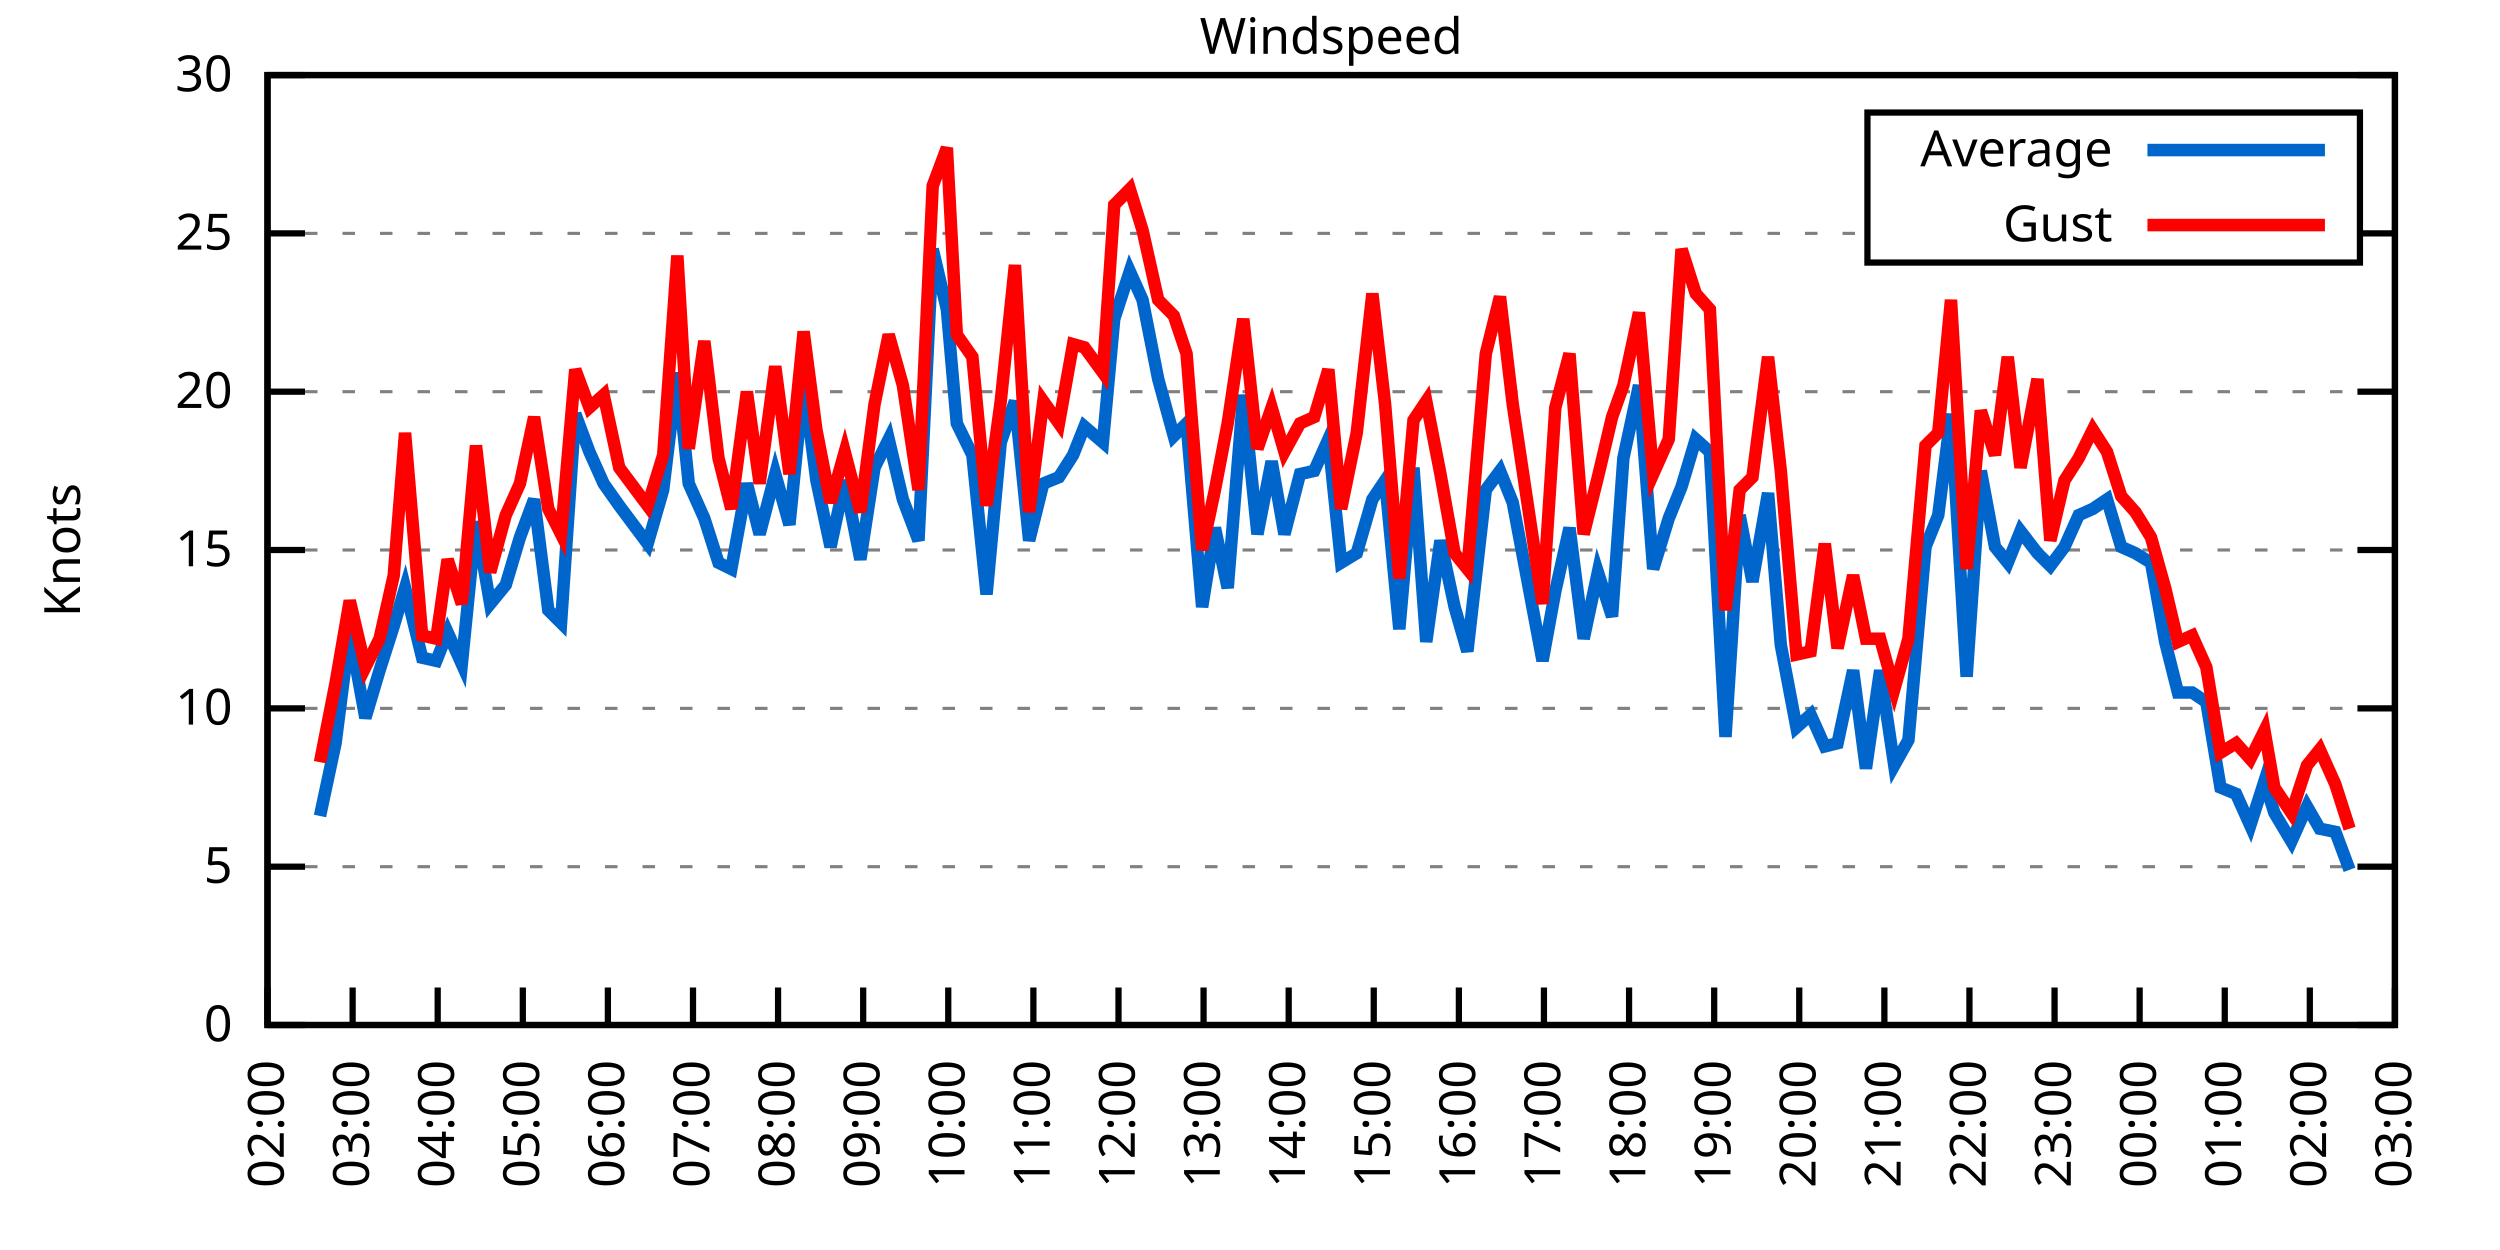
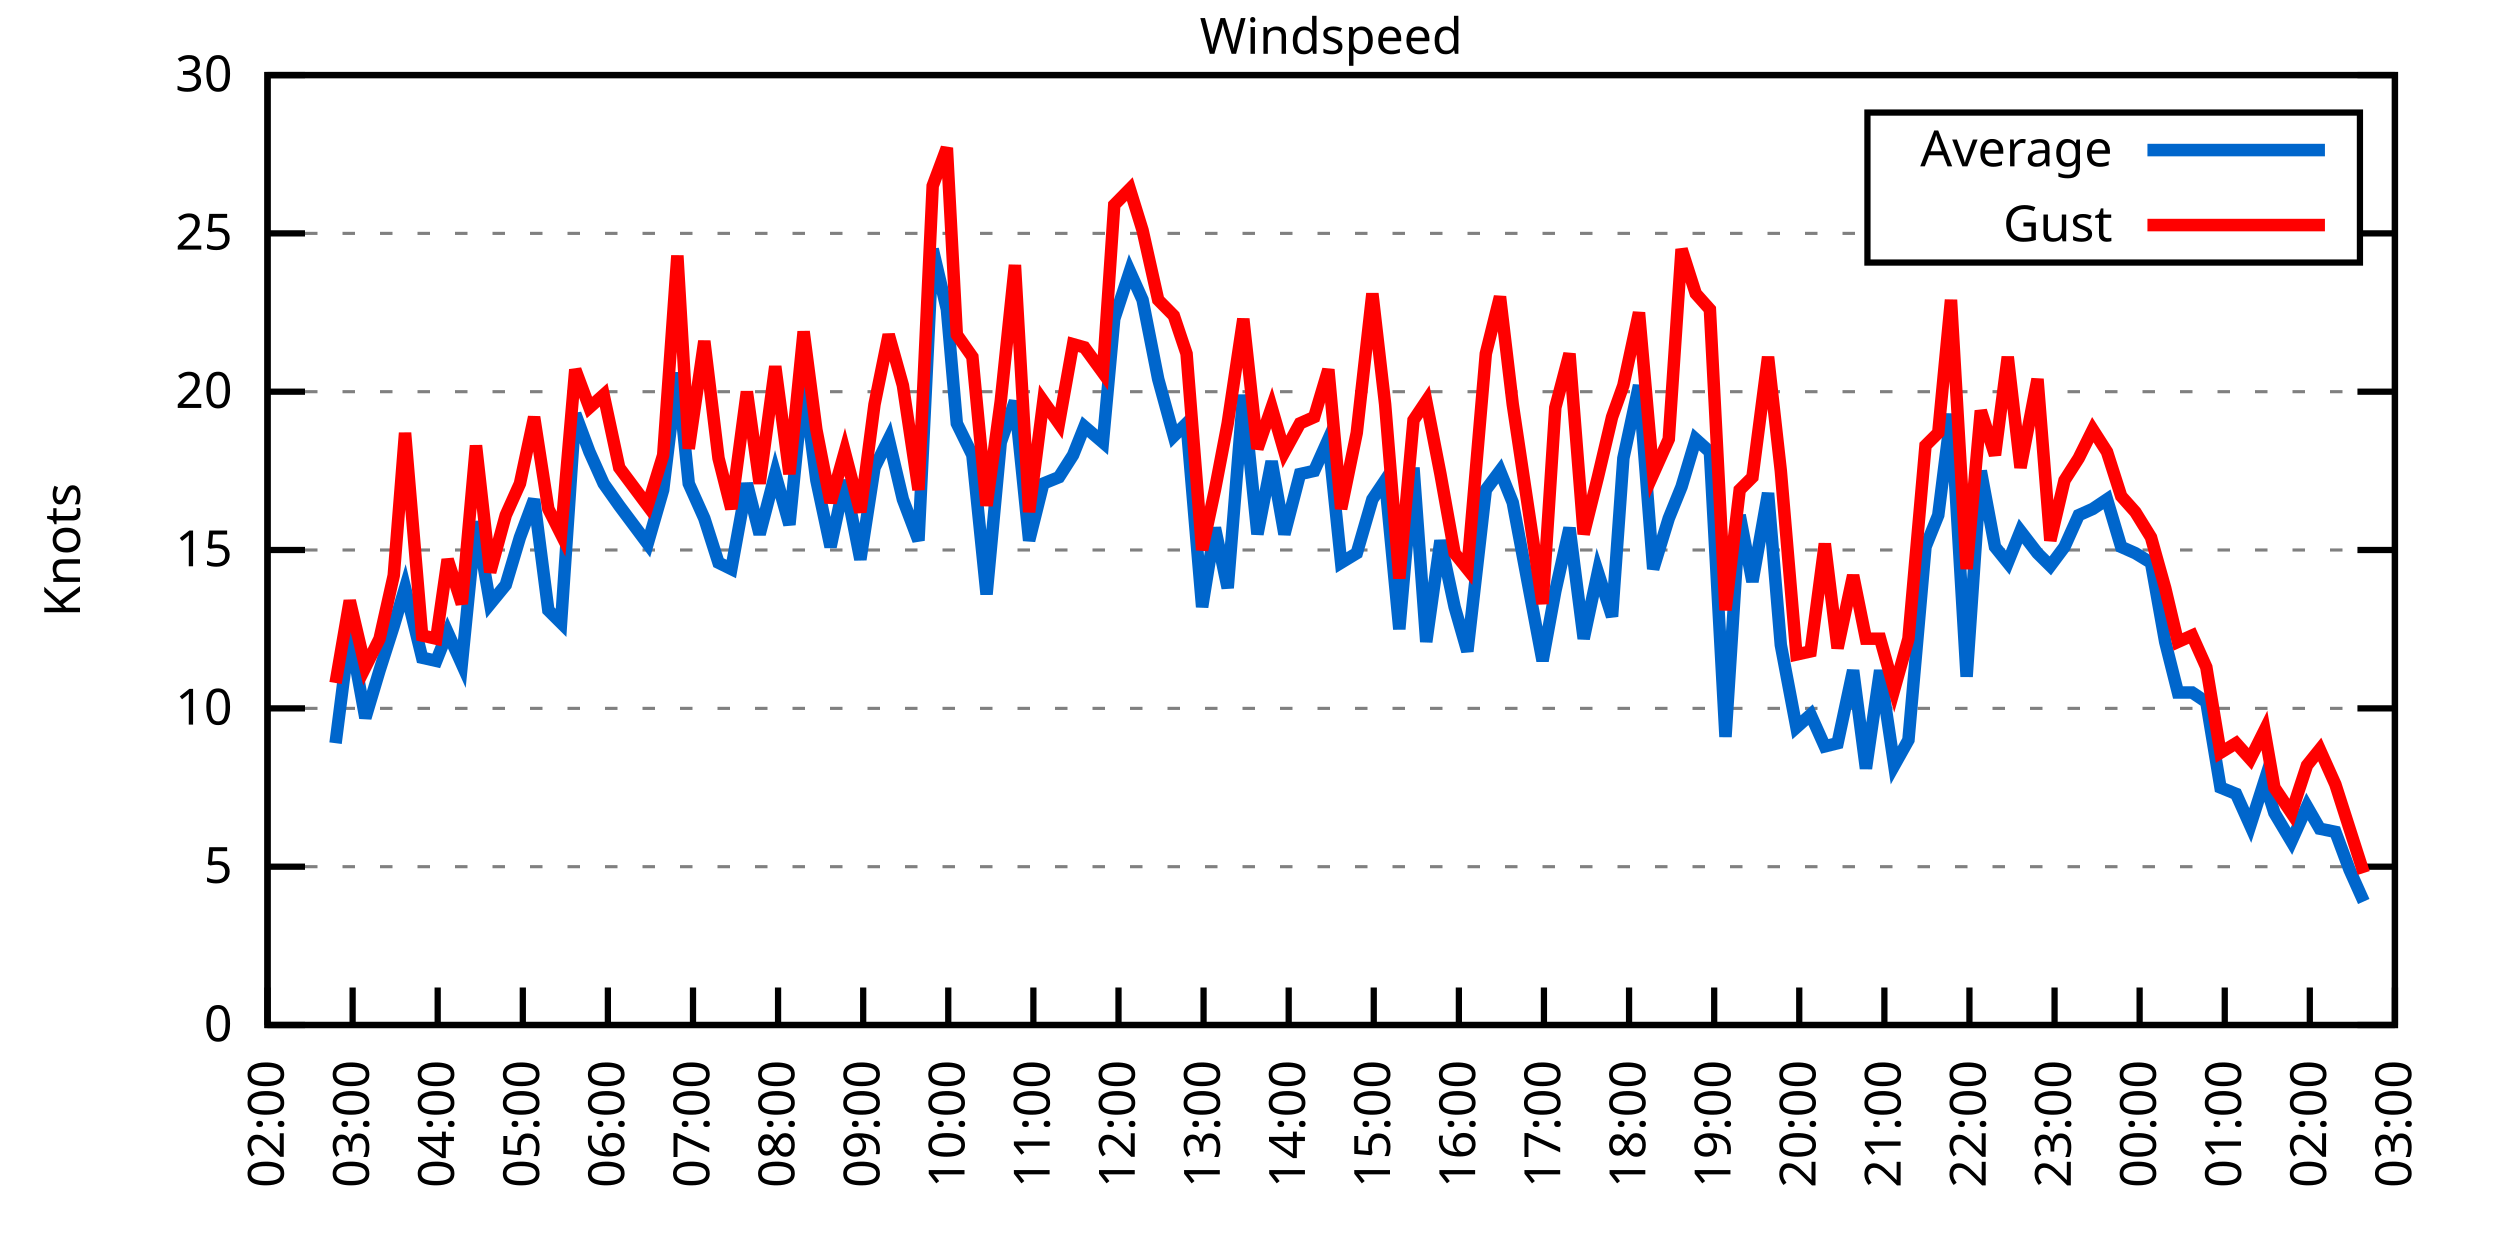
<svg xmlns="http://www.w3.org/2000/svg" xmlns:xlink="http://www.w3.org/1999/xlink" width="400" height="200" viewBox="0 0 400 200">
  <g id="gnuplot_canvas">
    <rect x="0" y="0" width="400" height="200" fill="none" />
    <defs>
      <circle id="gpDot" r="0.5" stroke-width="0.5" stroke="currentColor" />
      <path id="gpPt0" stroke-width="0.333" stroke="currentColor" d="M-1,0 h2 M0,-1 v2" />
      <path id="gpPt1" stroke-width="0.333" stroke="currentColor" d="M-1,-1 L1,1 M1,-1 L-1,1" />
      <path id="gpPt2" stroke-width="0.333" stroke="currentColor" d="M-1,0 L1,0 M0,-1 L0,1 M-1,-1 L1,1 M-1,1 L1,-1" />
      <rect id="gpPt3" stroke-width="0.333" stroke="currentColor" x="-1" y="-1" width="2" height="2" />
      <rect id="gpPt4" stroke-width="0.333" stroke="currentColor" fill="currentColor" x="-1" y="-1" width="2" height="2" />
      <circle id="gpPt5" stroke-width="0.333" stroke="currentColor" cx="0" cy="0" r="1" />
      <use xlink:href="#gpPt5" id="gpPt6" fill="currentColor" stroke="none" />
      <path id="gpPt7" stroke-width="0.333" stroke="currentColor" d="M0,-1.33 L-1.33,0.67 L1.33,0.67 z" />
      <use xlink:href="#gpPt7" id="gpPt8" fill="currentColor" stroke="none" />
      <use xlink:href="#gpPt7" id="gpPt9" stroke="currentColor" transform="rotate(180)" />
      <use xlink:href="#gpPt9" id="gpPt10" fill="currentColor" stroke="none" />
      <use xlink:href="#gpPt3" id="gpPt11" stroke="currentColor" transform="rotate(45)" />
      <use xlink:href="#gpPt11" id="gpPt12" fill="currentColor" stroke="none" />
      <path id="gpPt13" stroke-width="0.333" stroke="currentColor" d="M0,1.330 L1.265,0.411 L0.782,-1.067 L-0.782,-1.076 L-1.265,0.411 z" />
      <use xlink:href="#gpPt13" id="gpPt14" fill="currentColor" stroke="none" />
      <filter id="textbox" filterUnits="objectBoundingBox" x="0" y="0" height="1" width="1">
        <feFlood flood-color="white" flood-opacity="1" result="bgnd" />
        <feComposite in="SourceGraphic" in2="bgnd" operator="atop" />
      </filter>
      <filter id="greybox" filterUnits="objectBoundingBox" x="0" y="0" height="1" width="1">
        <feFlood flood-color="lightgrey" flood-opacity="1" result="grey" />
        <feComposite in="SourceGraphic" in2="grey" operator="atop" />
      </filter>
    </defs>
    <g fill="none" color="white" stroke="currentColor" stroke-width="1.00" stroke-linecap="butt" stroke-linejoin="miter">
</g>
    <g fill="none" color="black" stroke="currentColor" stroke-width="1.00" stroke-linecap="butt" stroke-linejoin="miter">
      <g stroke="none" shape-rendering="crispEdges">
        <polygon fill="rgb(255, 255, 255)" points="42.80,164.00 383.18,164.00 383.18,12.02 42.80,12.02 " />
      </g>
    </g>
    <g fill="none" color="black" stroke="currentColor" stroke-width="1.00" stroke-linecap="butt" stroke-linejoin="miter">
</g>
    <g fill="none" color="black" stroke="black" stroke-width="0.50" stroke-linecap="butt" stroke-linejoin="miter">
</g>
    <g fill="none" color="gray" stroke="currentColor" stroke-width="0.50" stroke-linecap="butt" stroke-linejoin="miter">
      <path stroke="gray" stroke-dasharray="2,4" class="gridline" d="M42.80,164.00 L383.19,164.00  " />
    </g>
    <g fill="none" color="gray" stroke="gray" stroke-width="1.00" stroke-linecap="butt" stroke-linejoin="miter">
</g>
    <g fill="none" color="black" stroke="currentColor" stroke-width="1.00" stroke-linecap="butt" stroke-linejoin="miter">
      <path stroke="black" d="M42.80,164.00 L48.80,164.00 M383.19,164.00 L377.19,164.00  " />
      <g transform="translate(37.20,166.60)" stroke="none" fill="black" font-family="Sans" font-size="8.00" text-anchor="end">
        <text>
          <tspan font-family="Sans"> 0</tspan>
        </text>
      </g>
    </g>
    <g fill="none" color="black" stroke="currentColor" stroke-width="1.00" stroke-linecap="butt" stroke-linejoin="miter">
</g>
    <g fill="none" color="black" stroke="black" stroke-width="0.50" stroke-linecap="butt" stroke-linejoin="miter">
</g>
    <g fill="none" color="gray" stroke="currentColor" stroke-width="0.50" stroke-linecap="butt" stroke-linejoin="miter">
      <path stroke="gray" stroke-dasharray="2,4" class="gridline" d="M42.80,138.67 L383.19,138.67  " />
    </g>
    <g fill="none" color="gray" stroke="gray" stroke-width="1.00" stroke-linecap="butt" stroke-linejoin="miter">
</g>
    <g fill="none" color="black" stroke="currentColor" stroke-width="1.00" stroke-linecap="butt" stroke-linejoin="miter">
      <path stroke="black" d="M42.80,138.67 L48.80,138.67 M383.19,138.67 L377.19,138.67  " />
      <g transform="translate(37.20,141.27)" stroke="none" fill="black" font-family="Sans" font-size="8.00" text-anchor="end">
        <text>
          <tspan font-family="Sans"> 5</tspan>
        </text>
      </g>
    </g>
    <g fill="none" color="black" stroke="currentColor" stroke-width="1.00" stroke-linecap="butt" stroke-linejoin="miter">
</g>
    <g fill="none" color="black" stroke="black" stroke-width="0.50" stroke-linecap="butt" stroke-linejoin="miter">
</g>
    <g fill="none" color="gray" stroke="currentColor" stroke-width="0.50" stroke-linecap="butt" stroke-linejoin="miter">
      <path stroke="gray" stroke-dasharray="2,4" class="gridline" d="M42.80,113.34 L383.19,113.34  " />
    </g>
    <g fill="none" color="gray" stroke="gray" stroke-width="1.00" stroke-linecap="butt" stroke-linejoin="miter">
</g>
    <g fill="none" color="black" stroke="currentColor" stroke-width="1.00" stroke-linecap="butt" stroke-linejoin="miter">
      <path stroke="black" d="M42.80,113.34 L48.80,113.34 M383.19,113.34 L377.19,113.34  " />
      <g transform="translate(37.20,115.94)" stroke="none" fill="black" font-family="Sans" font-size="8.00" text-anchor="end">
        <text>
          <tspan font-family="Sans"> 10</tspan>
        </text>
      </g>
    </g>
    <g fill="none" color="black" stroke="currentColor" stroke-width="1.00" stroke-linecap="butt" stroke-linejoin="miter">
</g>
    <g fill="none" color="black" stroke="black" stroke-width="0.50" stroke-linecap="butt" stroke-linejoin="miter">
</g>
    <g fill="none" color="gray" stroke="currentColor" stroke-width="0.50" stroke-linecap="butt" stroke-linejoin="miter">
      <path stroke="gray" stroke-dasharray="2,4" class="gridline" d="M42.80,88.00 L383.19,88.00  " />
    </g>
    <g fill="none" color="gray" stroke="gray" stroke-width="1.00" stroke-linecap="butt" stroke-linejoin="miter">
</g>
    <g fill="none" color="black" stroke="currentColor" stroke-width="1.00" stroke-linecap="butt" stroke-linejoin="miter">
      <path stroke="black" d="M42.80,88.00 L48.80,88.00 M383.19,88.00 L377.19,88.00  " />
      <g transform="translate(37.20,90.60)" stroke="none" fill="black" font-family="Sans" font-size="8.00" text-anchor="end">
        <text>
          <tspan font-family="Sans"> 15</tspan>
        </text>
      </g>
    </g>
    <g fill="none" color="black" stroke="currentColor" stroke-width="1.00" stroke-linecap="butt" stroke-linejoin="miter">
</g>
    <g fill="none" color="black" stroke="black" stroke-width="0.50" stroke-linecap="butt" stroke-linejoin="miter">
</g>
    <g fill="none" color="gray" stroke="currentColor" stroke-width="0.50" stroke-linecap="butt" stroke-linejoin="miter">
      <path stroke="gray" stroke-dasharray="2,4" class="gridline" d="M42.80,62.67 L383.19,62.67  " />
    </g>
    <g fill="none" color="gray" stroke="gray" stroke-width="1.00" stroke-linecap="butt" stroke-linejoin="miter">
</g>
    <g fill="none" color="black" stroke="currentColor" stroke-width="1.00" stroke-linecap="butt" stroke-linejoin="miter">
      <path stroke="black" d="M42.80,62.67 L48.80,62.67 M383.19,62.67 L377.19,62.67  " />
      <g transform="translate(37.20,65.27)" stroke="none" fill="black" font-family="Sans" font-size="8.00" text-anchor="end">
        <text>
          <tspan font-family="Sans"> 20</tspan>
        </text>
      </g>
    </g>
    <g fill="none" color="black" stroke="currentColor" stroke-width="1.00" stroke-linecap="butt" stroke-linejoin="miter">
</g>
    <g fill="none" color="black" stroke="black" stroke-width="0.50" stroke-linecap="butt" stroke-linejoin="miter">
</g>
    <g fill="none" color="gray" stroke="currentColor" stroke-width="0.50" stroke-linecap="butt" stroke-linejoin="miter">
      <path stroke="gray" stroke-dasharray="2,4" class="gridline" d="M42.80,37.34 L298.79,37.34 M377.59,37.34 L383.19,37.34  " />
    </g>
    <g fill="none" color="gray" stroke="gray" stroke-width="1.00" stroke-linecap="butt" stroke-linejoin="miter">
</g>
    <g fill="none" color="black" stroke="currentColor" stroke-width="1.00" stroke-linecap="butt" stroke-linejoin="miter">
      <path stroke="black" d="M42.80,37.34 L48.80,37.34 M383.19,37.34 L377.19,37.34  " />
      <g transform="translate(37.20,39.94)" stroke="none" fill="black" font-family="Sans" font-size="8.00" text-anchor="end">
        <text>
          <tspan font-family="Sans"> 25</tspan>
        </text>
      </g>
    </g>
    <g fill="none" color="black" stroke="currentColor" stroke-width="1.00" stroke-linecap="butt" stroke-linejoin="miter">
</g>
    <g fill="none" color="black" stroke="black" stroke-width="0.50" stroke-linecap="butt" stroke-linejoin="miter">
</g>
    <g fill="none" color="gray" stroke="currentColor" stroke-width="0.50" stroke-linecap="butt" stroke-linejoin="miter">
      <path stroke="gray" stroke-dasharray="2,4" class="gridline" d="M42.80,12.01 L383.19,12.01  " />
    </g>
    <g fill="none" color="gray" stroke="gray" stroke-width="1.00" stroke-linecap="butt" stroke-linejoin="miter">
</g>
    <g fill="none" color="black" stroke="currentColor" stroke-width="1.00" stroke-linecap="butt" stroke-linejoin="miter">
      <path stroke="black" d="M42.80,12.01 L48.80,12.01 M383.19,12.01 L377.19,12.01  " />
      <g transform="translate(37.20,14.61)" stroke="none" fill="black" font-family="Sans" font-size="8.00" text-anchor="end">
        <text>
          <tspan font-family="Sans"> 30</tspan>
        </text>
      </g>
    </g>
    <g fill="none" color="black" stroke="currentColor" stroke-width="1.00" stroke-linecap="butt" stroke-linejoin="miter">
      <path stroke="black" d="M42.80,164.00 L42.80,158.00  " />
      <g transform="translate(45.40,169.60) rotate(270.00)" stroke="none" fill="black" font-family="Sans" font-size="8.00" text-anchor="end">
        <text>
          <tspan font-family="Sans">02:00</tspan>
        </text>
      </g>
    </g>
    <g fill="none" color="black" stroke="currentColor" stroke-width="1.00" stroke-linecap="butt" stroke-linejoin="miter">
      <path stroke="black" d="M56.42,164.00 L56.42,158.00  " />
      <g transform="translate(59.02,169.60) rotate(270.00)" stroke="none" fill="black" font-family="Sans" font-size="8.00" text-anchor="end">
        <text>
          <tspan font-family="Sans">03:00</tspan>
        </text>
      </g>
    </g>
    <g fill="none" color="black" stroke="currentColor" stroke-width="1.00" stroke-linecap="butt" stroke-linejoin="miter">
      <path stroke="black" d="M70.03,164.00 L70.03,158.00  " />
      <g transform="translate(72.63,169.60) rotate(270.00)" stroke="none" fill="black" font-family="Sans" font-size="8.00" text-anchor="end">
        <text>
          <tspan font-family="Sans">04:00</tspan>
        </text>
      </g>
    </g>
    <g fill="none" color="black" stroke="currentColor" stroke-width="1.00" stroke-linecap="butt" stroke-linejoin="miter">
      <path stroke="black" d="M83.65,164.00 L83.65,158.00  " />
      <g transform="translate(86.25,169.60) rotate(270.00)" stroke="none" fill="black" font-family="Sans" font-size="8.00" text-anchor="end">
        <text>
          <tspan font-family="Sans">05:00</tspan>
        </text>
      </g>
    </g>
    <g fill="none" color="black" stroke="currentColor" stroke-width="1.00" stroke-linecap="butt" stroke-linejoin="miter">
      <path stroke="black" d="M97.26,164.00 L97.26,158.00  " />
      <g transform="translate(99.86,169.60) rotate(270.00)" stroke="none" fill="black" font-family="Sans" font-size="8.00" text-anchor="end">
        <text>
          <tspan font-family="Sans">06:00</tspan>
        </text>
      </g>
    </g>
    <g fill="none" color="black" stroke="currentColor" stroke-width="1.00" stroke-linecap="butt" stroke-linejoin="miter">
      <path stroke="black" d="M110.88,164.00 L110.88,158.00  " />
      <g transform="translate(113.48,169.60) rotate(270.00)" stroke="none" fill="black" font-family="Sans" font-size="8.00" text-anchor="end">
        <text>
          <tspan font-family="Sans">07:00</tspan>
        </text>
      </g>
    </g>
    <g fill="none" color="black" stroke="currentColor" stroke-width="1.00" stroke-linecap="butt" stroke-linejoin="miter">
      <path stroke="black" d="M124.49,164.00 L124.49,158.00  " />
      <g transform="translate(127.09,169.60) rotate(270.00)" stroke="none" fill="black" font-family="Sans" font-size="8.00" text-anchor="end">
        <text>
          <tspan font-family="Sans">08:00</tspan>
        </text>
      </g>
    </g>
    <g fill="none" color="black" stroke="currentColor" stroke-width="1.00" stroke-linecap="butt" stroke-linejoin="miter">
      <path stroke="black" d="M138.11,164.00 L138.11,158.00  " />
      <g transform="translate(140.71,169.60) rotate(270.00)" stroke="none" fill="black" font-family="Sans" font-size="8.00" text-anchor="end">
        <text>
          <tspan font-family="Sans">09:00</tspan>
        </text>
      </g>
    </g>
    <g fill="none" color="black" stroke="currentColor" stroke-width="1.00" stroke-linecap="butt" stroke-linejoin="miter">
      <path stroke="black" d="M151.72,164.00 L151.72,158.00  " />
      <g transform="translate(154.32,169.60) rotate(270.00)" stroke="none" fill="black" font-family="Sans" font-size="8.00" text-anchor="end">
        <text>
          <tspan font-family="Sans">10:00</tspan>
        </text>
      </g>
    </g>
    <g fill="none" color="black" stroke="currentColor" stroke-width="1.00" stroke-linecap="butt" stroke-linejoin="miter">
      <path stroke="black" d="M165.34,164.00 L165.34,158.00  " />
      <g transform="translate(167.94,169.60) rotate(270.00)" stroke="none" fill="black" font-family="Sans" font-size="8.00" text-anchor="end">
        <text>
          <tspan font-family="Sans">11:00</tspan>
        </text>
      </g>
    </g>
    <g fill="none" color="black" stroke="currentColor" stroke-width="1.00" stroke-linecap="butt" stroke-linejoin="miter">
      <path stroke="black" d="M178.96,164.00 L178.96,158.00  " />
      <g transform="translate(181.56,169.60) rotate(270.00)" stroke="none" fill="black" font-family="Sans" font-size="8.00" text-anchor="end">
        <text>
          <tspan font-family="Sans">12:00</tspan>
        </text>
      </g>
    </g>
    <g fill="none" color="black" stroke="currentColor" stroke-width="1.00" stroke-linecap="butt" stroke-linejoin="miter">
      <path stroke="black" d="M192.57,164.00 L192.57,158.00  " />
      <g transform="translate(195.17,169.60) rotate(270.00)" stroke="none" fill="black" font-family="Sans" font-size="8.00" text-anchor="end">
        <text>
          <tspan font-family="Sans">13:00</tspan>
        </text>
      </g>
    </g>
    <g fill="none" color="black" stroke="currentColor" stroke-width="1.00" stroke-linecap="butt" stroke-linejoin="miter">
      <path stroke="black" d="M206.19,164.00 L206.19,158.00  " />
      <g transform="translate(208.79,169.60) rotate(270.00)" stroke="none" fill="black" font-family="Sans" font-size="8.00" text-anchor="end">
        <text>
          <tspan font-family="Sans">14:00</tspan>
        </text>
      </g>
    </g>
    <g fill="none" color="black" stroke="currentColor" stroke-width="1.00" stroke-linecap="butt" stroke-linejoin="miter">
      <path stroke="black" d="M219.80,164.00 L219.80,158.00  " />
      <g transform="translate(222.40,169.60) rotate(270.00)" stroke="none" fill="black" font-family="Sans" font-size="8.00" text-anchor="end">
        <text>
          <tspan font-family="Sans">15:00</tspan>
        </text>
      </g>
    </g>
    <g fill="none" color="black" stroke="currentColor" stroke-width="1.00" stroke-linecap="butt" stroke-linejoin="miter">
      <path stroke="black" d="M233.42,164.00 L233.42,158.00  " />
      <g transform="translate(236.02,169.60) rotate(270.00)" stroke="none" fill="black" font-family="Sans" font-size="8.00" text-anchor="end">
        <text>
          <tspan font-family="Sans">16:00</tspan>
        </text>
      </g>
    </g>
    <g fill="none" color="black" stroke="currentColor" stroke-width="1.00" stroke-linecap="butt" stroke-linejoin="miter">
      <path stroke="black" d="M247.03,164.00 L247.03,158.00  " />
      <g transform="translate(249.63,169.60) rotate(270.00)" stroke="none" fill="black" font-family="Sans" font-size="8.00" text-anchor="end">
        <text>
          <tspan font-family="Sans">17:00</tspan>
        </text>
      </g>
    </g>
    <g fill="none" color="black" stroke="currentColor" stroke-width="1.00" stroke-linecap="butt" stroke-linejoin="miter">
      <path stroke="black" d="M260.65,164.00 L260.65,158.00  " />
      <g transform="translate(263.25,169.60) rotate(270.00)" stroke="none" fill="black" font-family="Sans" font-size="8.00" text-anchor="end">
        <text>
          <tspan font-family="Sans">18:00</tspan>
        </text>
      </g>
    </g>
    <g fill="none" color="black" stroke="currentColor" stroke-width="1.00" stroke-linecap="butt" stroke-linejoin="miter">
      <path stroke="black" d="M274.27,164.00 L274.27,158.00  " />
      <g transform="translate(276.87,169.60) rotate(270.00)" stroke="none" fill="black" font-family="Sans" font-size="8.00" text-anchor="end">
        <text>
          <tspan font-family="Sans">19:00</tspan>
        </text>
      </g>
    </g>
    <g fill="none" color="black" stroke="currentColor" stroke-width="1.00" stroke-linecap="butt" stroke-linejoin="miter">
      <path stroke="black" d="M287.88,164.00 L287.88,158.00  " />
      <g transform="translate(290.48,169.60) rotate(270.00)" stroke="none" fill="black" font-family="Sans" font-size="8.00" text-anchor="end">
        <text>
          <tspan font-family="Sans">20:00</tspan>
        </text>
      </g>
    </g>
    <g fill="none" color="black" stroke="currentColor" stroke-width="1.00" stroke-linecap="butt" stroke-linejoin="miter">
      <path stroke="black" d="M301.50,164.00 L301.50,158.00  " />
      <g transform="translate(304.10,169.60) rotate(270.00)" stroke="none" fill="black" font-family="Sans" font-size="8.00" text-anchor="end">
        <text>
          <tspan font-family="Sans">21:00</tspan>
        </text>
      </g>
    </g>
    <g fill="none" color="black" stroke="currentColor" stroke-width="1.00" stroke-linecap="butt" stroke-linejoin="miter">
      <path stroke="black" d="M315.11,164.00 L315.11,158.00  " />
      <g transform="translate(317.71,169.60) rotate(270.00)" stroke="none" fill="black" font-family="Sans" font-size="8.00" text-anchor="end">
        <text>
          <tspan font-family="Sans">22:00</tspan>
        </text>
      </g>
    </g>
    <g fill="none" color="black" stroke="currentColor" stroke-width="1.00" stroke-linecap="butt" stroke-linejoin="miter">
      <path stroke="black" d="M328.73,164.00 L328.73,158.00  " />
      <g transform="translate(331.33,169.60) rotate(270.00)" stroke="none" fill="black" font-family="Sans" font-size="8.00" text-anchor="end">
        <text>
          <tspan font-family="Sans">23:00</tspan>
        </text>
      </g>
    </g>
    <g fill="none" color="black" stroke="currentColor" stroke-width="1.00" stroke-linecap="butt" stroke-linejoin="miter">
      <path stroke="black" d="M342.34,164.00 L342.34,158.00  " />
      <g transform="translate(344.94,169.60) rotate(270.00)" stroke="none" fill="black" font-family="Sans" font-size="8.00" text-anchor="end">
        <text>
          <tspan font-family="Sans">00:00</tspan>
        </text>
      </g>
    </g>
    <g fill="none" color="black" stroke="currentColor" stroke-width="1.00" stroke-linecap="butt" stroke-linejoin="miter">
      <path stroke="black" d="M355.96,164.00 L355.96,158.00  " />
      <g transform="translate(358.56,169.60) rotate(270.00)" stroke="none" fill="black" font-family="Sans" font-size="8.00" text-anchor="end">
        <text>
          <tspan font-family="Sans">01:00</tspan>
        </text>
      </g>
    </g>
    <g fill="none" color="black" stroke="currentColor" stroke-width="1.00" stroke-linecap="butt" stroke-linejoin="miter">
      <path stroke="black" d="M369.57,164.00 L369.57,158.00  " />
      <g transform="translate(372.17,169.60) rotate(270.00)" stroke="none" fill="black" font-family="Sans" font-size="8.00" text-anchor="end">
        <text>
          <tspan font-family="Sans">02:00</tspan>
        </text>
      </g>
    </g>
    <g fill="none" color="black" stroke="currentColor" stroke-width="1.00" stroke-linecap="butt" stroke-linejoin="miter">
      <path stroke="black" d="M383.19,164.00 L383.19,158.00  " />
      <g transform="translate(385.79,169.60) rotate(270.00)" stroke="none" fill="black" font-family="Sans" font-size="8.00" text-anchor="end">
        <text>
          <tspan font-family="Sans">03:00</tspan>
        </text>
      </g>
    </g>
    <g fill="none" color="black" stroke="currentColor" stroke-width="1.00" stroke-linecap="butt" stroke-linejoin="miter">
</g>
    <g fill="none" color="black" stroke="currentColor" stroke-width="1.00" stroke-linecap="butt" stroke-linejoin="miter">
      <path stroke="black" d="M42.80,12.01 L42.80,164.00 L383.19,164.00 L383.19,12.01 L42.80,12.01 Z  " />
    </g>
    <g fill="none" color="black" stroke="currentColor" stroke-width="1.00" stroke-linecap="butt" stroke-linejoin="miter">
</g>
    <g fill="none" color="black" stroke="currentColor" stroke-width="1.00" stroke-linecap="butt" stroke-linejoin="miter">
      <path stroke="black" d="M298.79,42.01 L298.79,18.01 L377.59,18.01 L377.59,42.01 L298.79,42.01 Z  " />
    </g>
    <g id="Windspeed_plot_1">
      <g fill="none" color="white" stroke="black" stroke-width="2.00" stroke-linecap="butt" stroke-linejoin="miter">
</g>
      <g fill="none" color="black" stroke="currentColor" stroke-width="2.00" stroke-linecap="butt" stroke-linejoin="miter">
        <g transform="translate(337.99,26.61)" stroke="none" fill="black" font-family="Sans" font-size="8.00" text-anchor="end">
          <text>
            <tspan font-family="Sans">Average</tspan>
          </text>
        </g>
      </g>
      <g fill="none" color="black" stroke="currentColor" stroke-width="2.00" stroke-linecap="butt" stroke-linejoin="miter">
-         <path stroke="rgb(  0, 102, 204)" d="M343.59,24.01 L371.99,24.01 M51.20,130.56 L53.69,118.91 L55.96,101.18 L58.46,114.86 L60.73,107.26 L63.00,100.16   L64.81,94.08 L67.54,105.23 L69.80,105.74 L71.62,101.18 L73.89,106.24 L76.16,83.45 L78.43,96.62 L80.92,93.58   L83.19,85.98 L85.46,79.90 L87.73,97.63 L89.77,99.66 L92.04,66.22 L94.31,72.30 L96.58,77.37 L99.08,80.91   L103.62,86.99 L106.11,78.38 L108.38,59.63 L110.20,77.37 L112.69,82.94 L114.96,90.03 L117.01,91.04 L119.50,77.37   L121.54,85.47 L124.04,75.85 L126.31,83.95 L128.58,61.15 L130.62,76.86 L132.89,87.50 L135.16,76.86 L137.66,89.52   L139.92,74.83 L142.19,70.27 L144.46,79.90 L146.96,86.49 L149.23,39.87 L151.50,49.50 L153.09,67.74 L155.58,72.81   L157.85,95.10 L160.12,70.78 L162.39,64.19 L164.66,86.49 L166.93,77.37 L169.43,76.35 L171.69,72.81 L173.51,68.25   L176.46,70.78 L178.28,51.02 L180.77,43.42 L182.81,47.98 L185.31,60.65 L187.81,69.77 L189.85,67.74 L192.34,97.12   L194.39,84.46 L196.43,94.08 L198.93,63.18 L201.19,85.47 L203.46,73.82 L205.51,85.47 L208.00,75.85 L210.27,75.34   L212.54,70.27 L214.58,90.03 L217.08,88.51 L219.58,79.90 L221.62,76.86 L223.89,100.67 L226.16,74.83 L228.20,102.70   L230.47,86.49 L232.74,97.12 L234.78,104.22 L237.73,78.38 L240.00,75.34 L242.04,80.41 L246.81,105.74 L248.85,94.59   L251.12,84.46 L253.39,102.19 L255.66,91.55 L257.93,98.64 L259.74,73.31 L262.24,61.66 L264.51,91.04 L267.00,82.94   L269.05,77.87 L271.32,70.27 L273.58,72.30 L276.08,117.90 L278.35,82.43 L280.39,93.07 L282.89,78.89 L284.93,103.20   L287.43,116.38 L289.70,114.35 L291.97,119.42 L294.01,118.91 L296.50,107.26 L298.55,122.96 L300.82,107.26 L303.08,122.46   L305.35,118.40 L308.08,87.50 L310.12,82.43 L312.16,66.22 L314.66,108.27 L316.93,75.34 L319.20,87.50 L321.24,90.03   L323.28,84.97 L326.00,88.51 L328.05,90.54 L330.32,87.50 L332.59,82.43 L334.85,81.42 L337.12,79.90 L339.39,87.50   L341.66,88.51 L344.16,90.03 L346.43,102.70 L348.47,110.80 L350.74,110.80 L353.01,112.32 L355.28,126.00 L357.77,127.02   L360.04,132.08 L362.31,124.99 L363.90,130.06 L366.62,134.62 L369.12,129.04 L371.16,132.59 L373.66,133.10 L375.93,139.17    " />
+         <path stroke="rgb(  0, 102, 204)" d="M343.59,24.01 L371.99,24.01 M53.69,118.91 L55.96,101.18 L58.46,114.86 L60.73,107.26 L63.00,100.16 L64.81,94.08   L67.54,105.23 L69.80,105.74 L71.62,101.18 L73.89,106.24 L76.16,83.45 L78.43,96.62 L80.92,93.58 L83.19,85.98   L85.46,79.90 L87.73,97.63 L89.77,99.66 L92.04,66.22 L94.31,72.30 L96.58,77.37 L99.08,80.91 L103.62,86.99   L106.11,78.38 L108.38,59.63 L110.20,77.37 L112.69,82.94 L114.96,90.03 L117.01,91.04 L119.50,77.37 L121.54,85.47   L124.04,75.85 L126.31,83.95 L128.58,61.15 L130.62,76.86 L132.89,87.50 L135.16,76.86 L137.66,89.52 L139.92,74.83   L142.19,70.27 L144.46,79.90 L146.96,86.49 L149.23,39.87 L151.50,49.50 L153.09,67.74 L155.58,72.81 L157.85,95.10   L160.12,70.78 L162.39,64.19 L164.66,86.49 L166.93,77.37 L169.43,76.35 L171.69,72.81 L173.51,68.25 L176.46,70.78   L178.28,51.02 L180.77,43.42 L182.81,47.98 L185.31,60.65 L187.81,69.77 L189.85,67.74 L192.34,97.12 L194.39,84.46   L196.43,94.08 L198.93,63.18 L201.19,85.47 L203.46,73.82 L205.51,85.47 L208.00,75.85 L210.27,75.34 L212.54,70.27   L214.58,90.03 L217.08,88.51 L219.58,79.90 L221.62,76.86 L223.89,100.67 L226.16,74.83 L228.20,102.70 L230.47,86.49   L232.74,97.12 L234.78,104.22 L237.73,78.38 L240.00,75.34 L242.04,80.41 L246.81,105.74 L248.85,94.59 L251.12,84.46   L253.39,102.19 L255.66,91.55 L257.93,98.64 L259.74,73.31 L262.24,61.66 L264.51,91.04 L267.00,82.94 L269.05,77.87   L271.32,70.27 L273.58,72.30 L276.08,117.90 L278.35,82.43 L280.39,93.07 L282.89,78.89 L284.93,103.20 L287.43,116.38   L289.70,114.35 L291.97,119.42 L294.01,118.91 L296.50,107.26 L298.55,122.96 L300.82,107.26 L303.08,122.46 L305.35,118.40   L308.08,87.50 L310.12,82.43 L312.16,66.22 L314.66,108.27 L316.93,75.34 L319.20,87.50 L321.24,90.03 L323.28,84.97   L326.00,88.51 L328.05,90.54 L330.32,87.50 L332.59,82.43 L334.85,81.42 L337.12,79.90 L339.39,87.50 L341.66,88.51   L344.16,90.03 L346.43,102.70 L348.47,110.80 L350.74,110.80 L353.01,112.32 L355.28,126.00 L357.77,127.02 L360.04,132.08   L362.31,124.99 L363.90,130.06 L366.62,134.62 L369.12,129.04 L371.16,132.59 L373.66,133.10 L375.93,139.17 L378.20,144.24    " />
      </g>
    </g>
    <g id="Windspeed_plot_2">
      <g fill="none" color="black" stroke="currentColor" stroke-width="2.00" stroke-linecap="butt" stroke-linejoin="miter">
        <g transform="translate(337.99,38.61)" stroke="none" fill="black" font-family="Sans" font-size="8.00" text-anchor="end">
          <text>
            <tspan font-family="Sans">Gust</tspan>
          </text>
        </g>
      </g>
      <g fill="none" color="black" stroke="currentColor" stroke-width="2.00" stroke-linecap="butt" stroke-linejoin="miter">
-         <path stroke="rgb(255,   0,   0)" d="M343.59,36.01 L371.99,36.01 M51.20,121.95 L53.69,109.28 L55.96,96.11 L58.46,106.75 L60.73,102.19 L63.00,92.06   L64.81,69.26 L67.54,101.68 L69.80,102.19 L71.62,89.52 L73.89,96.62 L76.16,71.29 L78.43,91.55 L80.92,82.43   L83.19,77.37 L85.46,66.73 L87.73,81.42 L89.77,85.47 L92.04,59.13 L94.31,65.21 L96.58,63.18 L99.08,74.83   L103.62,80.91 L106.11,72.81 L108.38,40.89 L110.20,71.79 L112.69,54.57 L114.96,73.31 L117.01,81.42 L119.50,62.67   L121.54,77.37 L124.04,58.62 L126.31,75.85 L128.58,53.05 L130.62,68.75 L132.89,80.41 L135.16,72.30 L137.66,81.93   L139.92,64.70 L142.19,53.55 L144.46,61.66 L146.96,78.38 L149.23,29.74 L151.50,23.66 L153.09,53.55 L155.58,57.10   L157.85,80.91 L160.12,64.19 L162.39,42.41 L164.66,81.93 L166.93,64.19 L169.43,67.74 L171.69,55.07 L173.51,55.58   L176.46,59.63 L178.28,32.78 L180.77,30.25 L182.81,36.84 L185.31,47.98 L187.81,50.51 L189.85,56.59 L192.34,88.00   L194.39,78.38 L196.43,67.74 L198.93,51.02 L201.19,71.79 L203.46,65.21 L205.51,72.30 L208.00,67.74 L210.27,66.73   L212.54,59.13 L214.58,81.42 L217.08,69.26 L219.58,46.97 L221.62,64.70 L223.89,92.56 L226.16,67.23 L228.20,64.19   L230.47,75.85 L232.74,88.51 L234.78,91.04 L237.73,56.59 L240.00,47.47 L242.04,64.70 L246.81,96.62 L248.85,65.21   L251.12,56.59 L253.39,85.47 L255.66,76.35 L257.93,66.73 L259.74,61.66 L262.24,50.01 L264.51,75.85 L267.00,70.27   L269.05,39.87 L271.32,46.97 L273.58,49.50 L276.08,97.63 L278.35,78.38 L280.39,76.35 L282.89,57.10 L284.93,75.34   L287.43,104.72 L289.70,104.22 L291.97,86.99 L294.01,103.71 L296.50,92.06 L298.55,102.19 L300.82,102.19 L303.08,110.30   L305.35,102.19 L308.08,71.29 L310.12,69.26 L312.16,47.98 L314.66,91.04 L316.93,65.71 L319.20,72.81 L321.24,57.10   L323.28,74.83 L326.00,60.65 L328.05,86.49 L330.32,76.86 L332.59,73.31 L334.85,68.75 L337.12,72.30 L339.39,79.39   L341.66,81.93 L344.16,85.98 L346.43,94.08 L348.47,102.70 L350.74,101.68 L353.01,106.75 L355.28,120.43 L357.77,118.91   L360.04,121.44 L362.31,116.88 L363.90,126.00 L366.62,130.06 L369.12,122.46 L371.16,119.92 L373.66,125.50 L375.93,132.59    " />
+         <path stroke="rgb(255,   0,   0)" d="M343.59,36.01 L371.99,36.01 M53.69,109.28 L55.96,96.11 L58.46,106.75 L60.73,102.19 L63.00,92.06 L64.81,69.26   L67.54,101.68 L69.80,102.19 L71.62,89.52 L73.89,96.62 L76.16,71.29 L78.43,91.55 L80.92,82.43 L83.19,77.37   L85.46,66.73 L87.73,81.42 L89.77,85.47 L92.04,59.13 L94.31,65.21 L96.58,63.18 L99.08,74.83 L103.62,80.91   L106.11,72.81 L108.38,40.89 L110.20,71.79 L112.69,54.57 L114.96,73.31 L117.01,81.42 L119.50,62.67 L121.54,77.37   L124.04,58.62 L126.31,75.85 L128.58,53.05 L130.62,68.75 L132.89,80.41 L135.16,72.30 L137.66,81.93 L139.92,64.70   L142.19,53.55 L144.46,61.66 L146.96,78.38 L149.23,29.74 L151.50,23.66 L153.09,53.55 L155.58,57.10 L157.85,80.91   L160.12,64.19 L162.39,42.41 L164.66,81.93 L166.93,64.19 L169.43,67.74 L171.69,55.07 L173.51,55.58 L176.46,59.63   L178.28,32.78 L180.77,30.25 L182.81,36.84 L185.31,47.98 L187.81,50.51 L189.85,56.59 L192.34,88.00 L194.39,78.38   L196.43,67.74 L198.93,51.02 L201.19,71.79 L203.46,65.21 L205.51,72.30 L208.00,67.74 L210.27,66.73 L212.54,59.13   L214.58,81.42 L217.08,69.26 L219.58,46.97 L221.62,64.70 L223.89,92.56 L226.16,67.23 L228.20,64.19 L230.47,75.85   L232.74,88.51 L234.78,91.04 L237.73,56.59 L240.00,47.47 L242.04,64.70 L246.81,96.62 L248.85,65.21 L251.12,56.59   L253.39,85.47 L255.66,76.35 L257.93,66.73 L259.74,61.66 L262.24,50.01 L264.51,75.85 L267.00,70.27 L269.05,39.87   L271.32,46.97 L273.58,49.50 L276.08,97.63 L278.35,78.38 L280.39,76.35 L282.89,57.10 L284.93,75.34 L287.43,104.72   L289.70,104.22 L291.97,86.99 L294.01,103.71 L296.50,92.06 L298.55,102.19 L300.82,102.19 L303.08,110.30 L305.35,102.19   L308.08,71.29 L310.12,69.26 L312.16,47.98 L314.66,91.04 L316.93,65.71 L319.20,72.81 L321.24,57.10 L323.28,74.83   L326.00,60.65 L328.05,86.49 L330.32,76.86 L332.59,73.31 L334.85,68.75 L337.12,72.30 L339.39,79.39 L341.66,81.93   L344.16,85.98 L346.43,94.08 L348.47,102.70 L350.74,101.68 L353.01,106.75 L355.28,120.43 L357.77,118.91 L360.04,121.44   L362.31,116.88 L363.90,126.00 L366.62,130.06 L369.12,122.46 L371.16,119.92 L373.66,125.50 L375.93,132.59 L378.20,139.68    " />
      </g>
    </g>
    <g fill="none" color="black" stroke="currentColor" stroke-width="2.00" stroke-linecap="butt" stroke-linejoin="miter">
</g>
    <g fill="none" color="black" stroke="black" stroke-width="1.00" stroke-linecap="butt" stroke-linejoin="miter">
</g>
    <g fill="none" color="black" stroke="currentColor" stroke-width="1.00" stroke-linecap="butt" stroke-linejoin="miter">
      <path stroke="black" d="M42.80,12.01 L42.80,164.00 L383.19,164.00 L383.19,12.01 L42.80,12.01 Z  " />
      <g transform="translate(12.80,88.01) rotate(270.00)" stroke="none" fill="black" font-family="Sans" font-size="8.00" text-anchor="middle">
        <text>
          <tspan font-family="Sans">Knots</tspan>
        </text>
      </g>
    </g>
    <g fill="none" color="black" stroke="currentColor" stroke-width="1.00" stroke-linecap="butt" stroke-linejoin="miter">
</g>
    <g fill="none" color="black" stroke="currentColor" stroke-width="1.00" stroke-linecap="butt" stroke-linejoin="miter">
      <g transform="translate(212.99,8.61)" stroke="none" fill="black" font-family="Sans" font-size="8.00" text-anchor="middle">
        <text>
          <tspan font-family="Sans">Windspeed</tspan>
        </text>
      </g>
    </g>
    <g fill="none" color="black" stroke="currentColor" stroke-width="1.00" stroke-linecap="butt" stroke-linejoin="miter">
</g>
  </g>
</svg>
